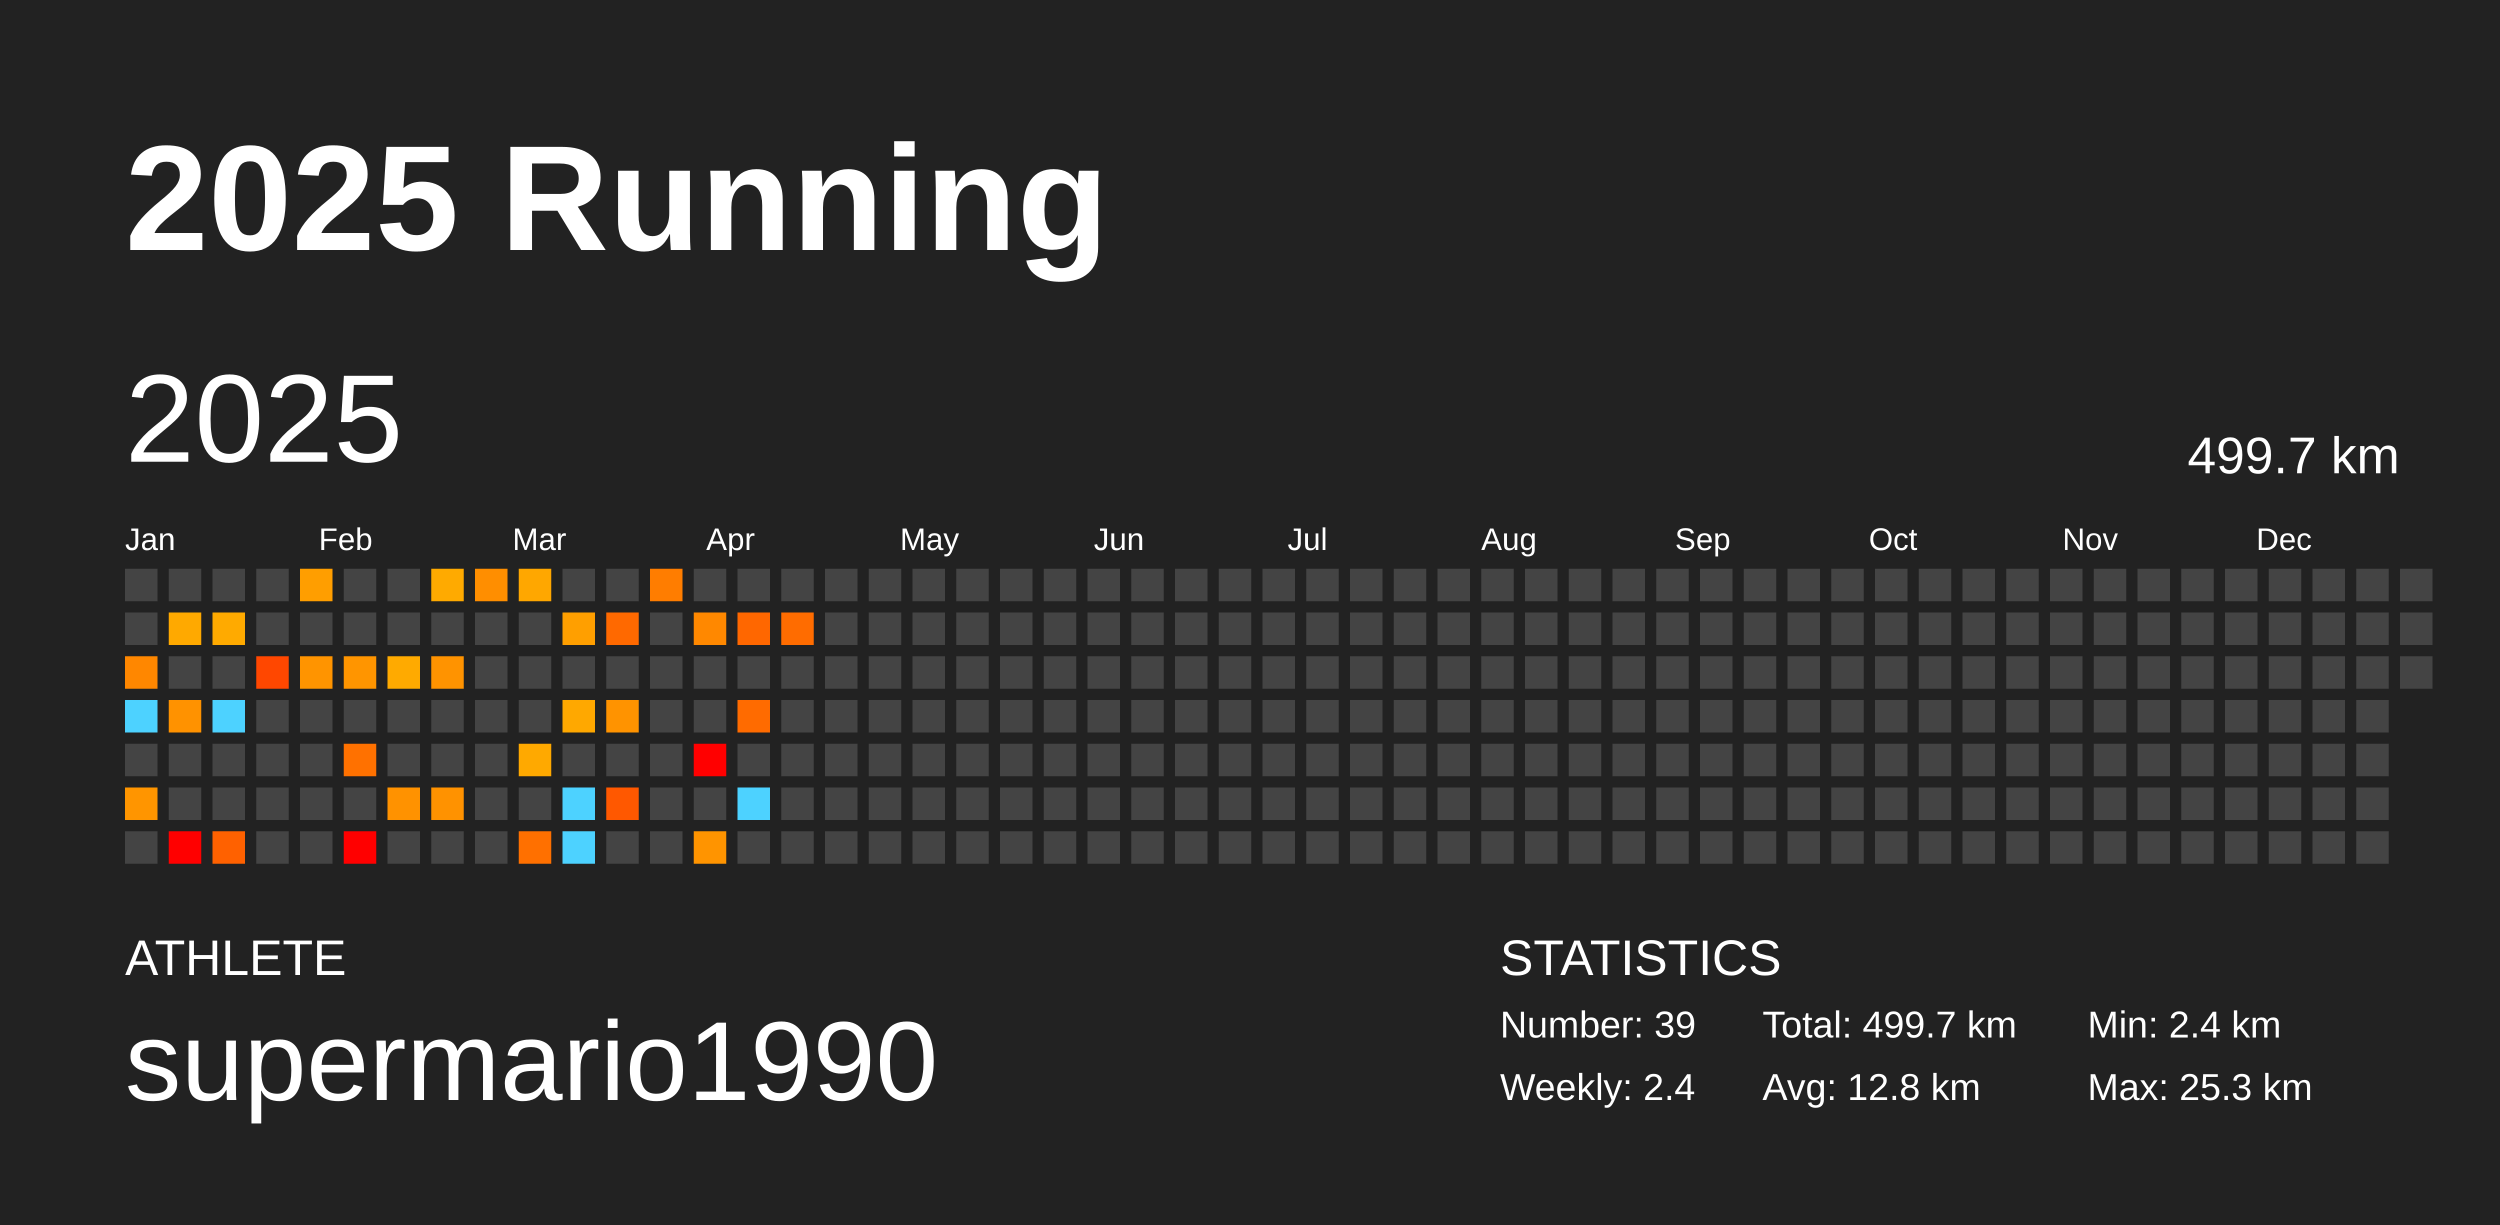
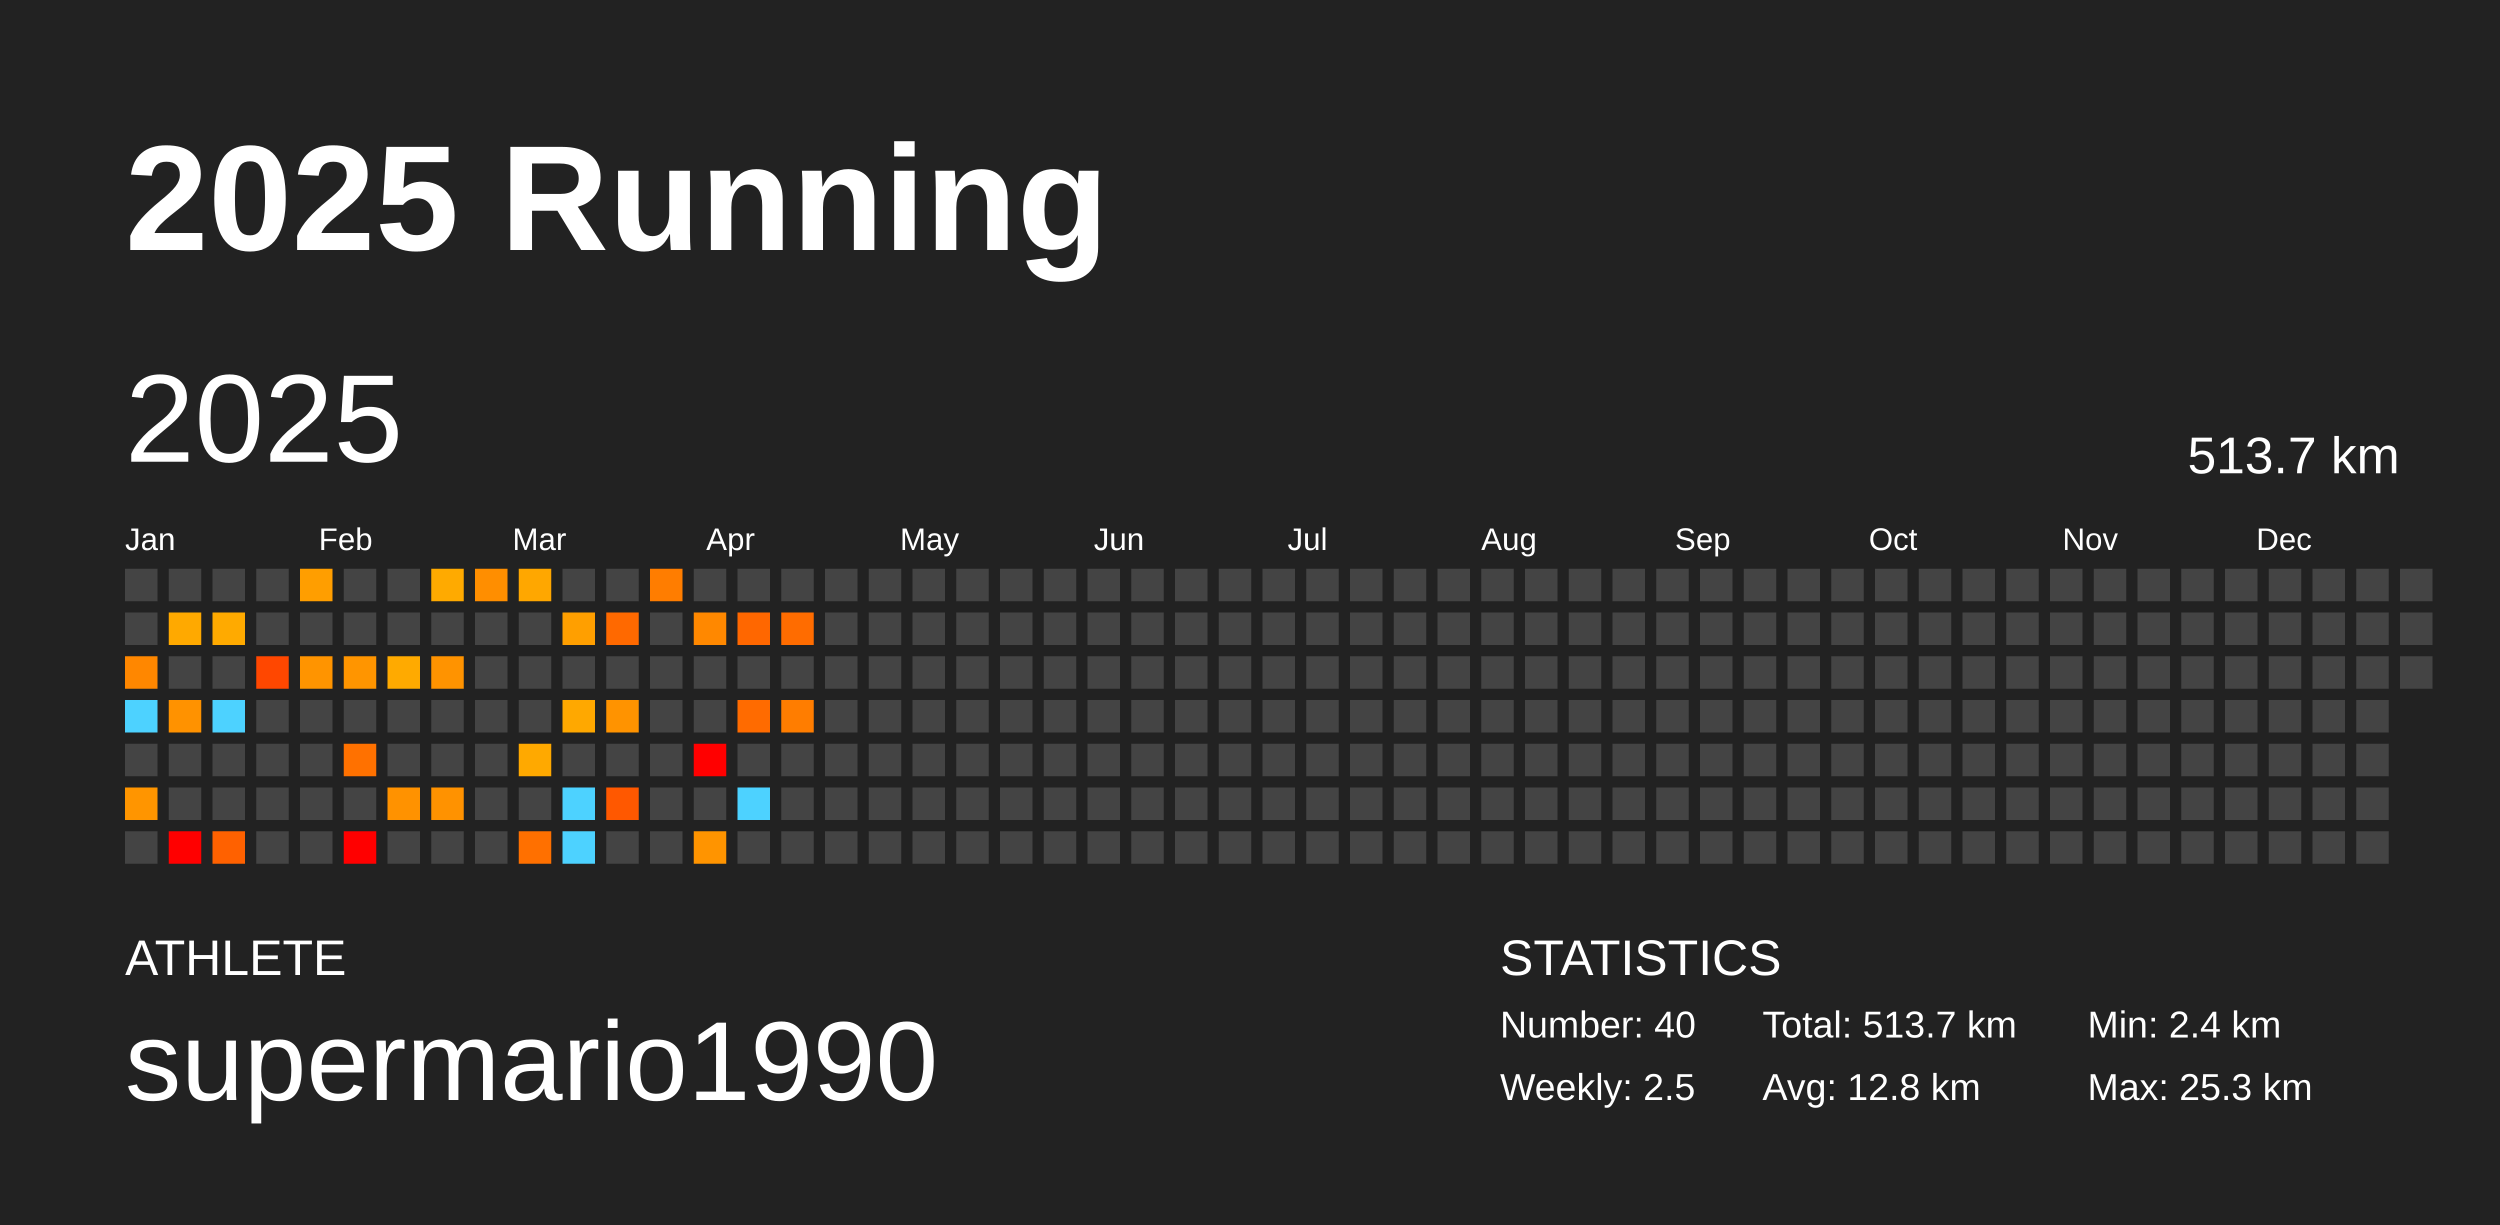
<svg xmlns="http://www.w3.org/2000/svg" baseProfile="full" height="98mm" version="1.1" viewBox="0,0,200,98" width="200mm">
  <defs />
  <rect fill="#222222" height="98" width="200" x="0" y="0" />
  <text fill="#FFFFFF" style="font-size:12px; font-family:Arial; font-weight:bold;" x="10" y="20">2025 Running</text>
  <text fill="#FFFFFF" style="font-size:4px; font-family:Arial" x="10" y="78">ATHLETE</text>
  <text fill="#FFFFFF" style="font-size:9px; font-family:Arial" x="10" y="88">supermario1990</text>
  <text fill="#FFFFFF" style="font-size:4px; font-family:Arial" x="120" y="78">STATISTICS</text>
-   <text fill="#FFFFFF" style="font-size:3px; font-family:Arial" x="120" y="83">Number: 39</text>
-   <text fill="#FFFFFF" style="font-size:3px; font-family:Arial" x="120" y="88">Weekly: 2.4</text>
-   <text fill="#FFFFFF" style="font-size:3px; font-family:Arial" x="141" y="83">Total: 499.7 km</text>
+   <text fill="#FFFFFF" style="font-size:3px; font-family:Arial" x="120" y="83">Number: 40</text>
+   <text fill="#FFFFFF" style="font-size:3px; font-family:Arial" x="120" y="88">Weekly: 2.5</text>
+   <text fill="#FFFFFF" style="font-size:3px; font-family:Arial" x="141" y="83">Total: 513.7 km</text>
  <text fill="#FFFFFF" style="font-size:3px; font-family:Arial" x="141" y="88">Avg: 12.8 km</text>
  <text fill="#FFFFFF" style="font-size:3px; font-family:Arial" x="167" y="83">Min: 2.4 km</text>
  <text fill="#FFFFFF" style="font-size:3px; font-family:Arial" x="167" y="88">Max: 25.3 km</text>
  <text dominant-baseline="hanging" fill="#FFFFFF" style="font-size:10.0px; font-family:Arial;" x="10" y="30">2025</text>
-   <text dominant-baseline="hanging" fill="#FFFFFF" style="font-size:4.125px; font-family:Arial;" x="175" y="35">499.7 km</text>
+   <text dominant-baseline="hanging" fill="#FFFFFF" style="font-size:4.125px; font-family:Arial;" x="175" y="35">513.7 km</text>
  <text fill="#FFFFFF" style="font-size:2.5px; font-family:Arial" x="10.0" y="44">Jan</text>
  <text fill="#FFFFFF" style="font-size:2.5px; font-family:Arial" x="25.5" y="44">Feb</text>
  <text fill="#FFFFFF" style="font-size:2.5px; font-family:Arial" x="41.0" y="44">Mar</text>
  <text fill="#FFFFFF" style="font-size:2.5px; font-family:Arial" x="56.5" y="44">Apr</text>
  <text fill="#FFFFFF" style="font-size:2.5px; font-family:Arial" x="72.0" y="44">May</text>
  <text fill="#FFFFFF" style="font-size:2.5px; font-family:Arial" x="87.5" y="44">Jun</text>
  <text fill="#FFFFFF" style="font-size:2.5px; font-family:Arial" x="103.0" y="44">Jul</text>
  <text fill="#FFFFFF" style="font-size:2.5px; font-family:Arial" x="118.5" y="44">Aug</text>
  <text fill="#FFFFFF" style="font-size:2.5px; font-family:Arial" x="134.0" y="44">Sep</text>
  <text fill="#FFFFFF" style="font-size:2.5px; font-family:Arial" x="149.5" y="44">Oct</text>
  <text fill="#FFFFFF" style="font-size:2.5px; font-family:Arial" x="165.0" y="44">Nov</text>
  <text fill="#FFFFFF" style="font-size:2.5px; font-family:Arial" x="180.5" y="44">Dec</text>
  <rect fill="#444444" height="2.6" width="2.6" x="10.0" y="45.5" />
  <rect fill="#444444" height="2.6" width="2.6" x="10.0" y="49.0" />
  <rect fill="#ff8700" height="2.6" width="2.6" x="10.0" y="52.5" />
  <rect fill="#4dd2ff" height="2.6" width="2.6" x="10.0" y="56.0" />
  <rect fill="#444444" height="2.6" width="2.6" x="10.0" y="59.5" />
  <rect fill="#ff9500" height="2.6" width="2.6" x="10.0" y="63.0" />
  <rect fill="#444444" height="2.6" width="2.6" x="10.0" y="66.5" />
  <rect fill="#444444" height="2.6" width="2.6" x="13.5" y="45.5" />
  <rect fill="#ffa900" height="2.6" width="2.6" x="13.5" y="49.0" />
  <rect fill="#444444" height="2.6" width="2.6" x="13.5" y="52.5" />
  <rect fill="#ff9200" height="2.6" width="2.6" x="13.5" y="56.0" />
  <rect fill="#444444" height="2.6" width="2.6" x="13.5" y="59.5" />
  <rect fill="#444444" height="2.6" width="2.6" x="13.5" y="63.0" />
  <rect fill="red" height="2.6" width="2.6" x="13.5" y="66.5" />
  <rect fill="#444444" height="2.6" width="2.6" x="17.0" y="45.5" />
  <rect fill="#ffaa00" height="2.6" width="2.6" x="17.0" y="49.0" />
  <rect fill="#444444" height="2.6" width="2.6" x="17.0" y="52.5" />
  <rect fill="#4dd2ff" height="2.6" width="2.6" x="17.0" y="56.0" />
  <rect fill="#444444" height="2.6" width="2.6" x="17.0" y="59.5" />
  <rect fill="#444444" height="2.6" width="2.6" x="17.0" y="63.0" />
  <rect fill="#ff6100" height="2.6" width="2.6" x="17.0" y="66.5" />
  <rect fill="#444444" height="2.6" width="2.6" x="20.5" y="45.5" />
  <rect fill="#444444" height="2.6" width="2.6" x="20.5" y="49.0" />
  <rect fill="#ff4700" height="2.6" width="2.6" x="20.5" y="52.5" />
  <rect fill="#444444" height="2.6" width="2.6" x="20.5" y="56.0" />
  <rect fill="#444444" height="2.6" width="2.6" x="20.5" y="59.5" />
  <rect fill="#444444" height="2.6" width="2.6" x="20.5" y="63.0" />
  <rect fill="#444444" height="2.6" width="2.6" x="20.5" y="66.5" />
  <rect fill="#ff9e00" height="2.6" width="2.6" x="24.0" y="45.5" />
  <rect fill="#444444" height="2.6" width="2.6" x="24.0" y="49.0" />
  <rect fill="#ff9400" height="2.6" width="2.6" x="24.0" y="52.5" />
  <rect fill="#444444" height="2.6" width="2.6" x="24.0" y="56.0" />
  <rect fill="#444444" height="2.6" width="2.6" x="24.0" y="59.5" />
  <rect fill="#444444" height="2.6" width="2.6" x="24.0" y="63.0" />
  <rect fill="#444444" height="2.6" width="2.6" x="24.0" y="66.5" />
  <rect fill="#444444" height="2.6" width="2.6" x="27.5" y="45.5" />
  <rect fill="#444444" height="2.6" width="2.6" x="27.5" y="49.0" />
  <rect fill="#ff9500" height="2.6" width="2.6" x="27.5" y="52.5" />
  <rect fill="#444444" height="2.6" width="2.6" x="27.5" y="56.0" />
  <rect fill="#ff7100" height="2.6" width="2.6" x="27.5" y="59.5" />
  <rect fill="#444444" height="2.6" width="2.6" x="27.5" y="63.0" />
  <rect fill="red" height="2.6" width="2.6" x="27.5" y="66.5" />
  <rect fill="#444444" height="2.6" width="2.6" x="31.0" y="45.5" />
  <rect fill="#444444" height="2.6" width="2.6" x="31.0" y="49.0" />
  <rect fill="#ffaa00" height="2.6" width="2.6" x="31.0" y="52.5" />
  <rect fill="#444444" height="2.6" width="2.6" x="31.0" y="56.0" />
  <rect fill="#444444" height="2.6" width="2.6" x="31.0" y="59.5" />
  <rect fill="#ff9200" height="2.6" width="2.6" x="31.0" y="63.0" />
  <rect fill="#444444" height="2.6" width="2.6" x="31.0" y="66.5" />
  <rect fill="#ffaa00" height="2.6" width="2.6" x="34.5" y="45.5" />
  <rect fill="#444444" height="2.6" width="2.6" x="34.5" y="49.0" />
  <rect fill="#ff9300" height="2.6" width="2.6" x="34.5" y="52.5" />
  <rect fill="#444444" height="2.6" width="2.6" x="34.5" y="56.0" />
  <rect fill="#444444" height="2.6" width="2.6" x="34.5" y="59.5" />
  <rect fill="#ff9200" height="2.6" width="2.6" x="34.5" y="63.0" />
  <rect fill="#444444" height="2.6" width="2.6" x="34.5" y="66.5" />
  <rect fill="#ff8e00" height="2.6" width="2.6" x="38.0" y="45.5" />
  <rect fill="#444444" height="2.6" width="2.6" x="38.0" y="49.0" />
  <rect fill="#444444" height="2.6" width="2.6" x="38.0" y="52.5" />
  <rect fill="#444444" height="2.6" width="2.6" x="38.0" y="56.0" />
  <rect fill="#444444" height="2.6" width="2.6" x="38.0" y="59.5" />
  <rect fill="#444444" height="2.6" width="2.6" x="38.0" y="63.0" />
  <rect fill="#444444" height="2.6" width="2.6" x="38.0" y="66.5" />
  <rect fill="#ffa700" height="2.6" width="2.6" x="41.5" y="45.5" />
  <rect fill="#444444" height="2.6" width="2.6" x="41.5" y="49.0" />
  <rect fill="#444444" height="2.6" width="2.6" x="41.5" y="52.5" />
  <rect fill="#444444" height="2.6" width="2.6" x="41.5" y="56.0" />
  <rect fill="#ffa900" height="2.6" width="2.6" x="41.5" y="59.5" />
  <rect fill="#444444" height="2.6" width="2.6" x="41.5" y="63.0" />
  <rect fill="#ff7000" height="2.6" width="2.6" x="41.5" y="66.5" />
  <rect fill="#444444" height="2.6" width="2.6" x="45.0" y="45.5" />
  <rect fill="#ff9f00" height="2.6" width="2.6" x="45.0" y="49.0" />
  <rect fill="#444444" height="2.6" width="2.6" x="45.0" y="52.5" />
  <rect fill="#ffa800" height="2.6" width="2.6" x="45.0" y="56.0" />
  <rect fill="#444444" height="2.6" width="2.6" x="45.0" y="59.5" />
  <rect fill="#4dd2ff" height="2.6" width="2.6" x="45.0" y="63.0" />
  <rect fill="#4dd2ff" height="2.6" width="2.6" x="45.0" y="66.5" />
  <rect fill="#444444" height="2.6" width="2.6" x="48.5" y="45.5" />
  <rect fill="#ff6900" height="2.6" width="2.6" x="48.5" y="49.0" />
  <rect fill="#444444" height="2.6" width="2.6" x="48.5" y="52.5" />
  <rect fill="#ff9300" height="2.6" width="2.6" x="48.5" y="56.0" />
  <rect fill="#444444" height="2.6" width="2.6" x="48.5" y="59.5" />
  <rect fill="#ff5800" height="2.6" width="2.6" x="48.5" y="63.0" />
  <rect fill="#444444" height="2.6" width="2.6" x="48.5" y="66.5" />
  <rect fill="#ff7d00" height="2.6" width="2.6" x="52.0" y="45.5" />
  <rect fill="#444444" height="2.6" width="2.6" x="52.0" y="49.0" />
  <rect fill="#444444" height="2.6" width="2.6" x="52.0" y="52.5" />
  <rect fill="#444444" height="2.6" width="2.6" x="52.0" y="56.0" />
  <rect fill="#444444" height="2.6" width="2.6" x="52.0" y="59.5" />
  <rect fill="#444444" height="2.6" width="2.6" x="52.0" y="63.0" />
  <rect fill="#444444" height="2.6" width="2.6" x="52.0" y="66.5" />
  <rect fill="#444444" height="2.6" width="2.6" x="55.5" y="45.5" />
  <rect fill="#ff8800" height="2.6" width="2.6" x="55.5" y="49.0" />
  <rect fill="#444444" height="2.6" width="2.6" x="55.5" y="52.5" />
  <rect fill="#444444" height="2.6" width="2.6" x="55.5" y="56.0" />
  <rect fill="red" height="2.6" width="2.6" x="55.5" y="59.5" />
  <rect fill="#444444" height="2.6" width="2.6" x="55.5" y="63.0" />
  <rect fill="#ff9400" height="2.6" width="2.6" x="55.5" y="66.5" />
  <rect fill="#444444" height="2.6" width="2.6" x="59.0" y="45.5" />
  <rect fill="#ff6700" height="2.6" width="2.6" x="59.0" y="49.0" />
  <rect fill="#444444" height="2.6" width="2.6" x="59.0" y="52.5" />
  <rect fill="#ff6b00" height="2.6" width="2.6" x="59.0" y="56.0" />
  <rect fill="#444444" height="2.6" width="2.6" x="59.0" y="59.5" />
  <rect fill="#4dd2ff" height="2.6" width="2.6" x="59.0" y="63.0" />
  <rect fill="#444444" height="2.6" width="2.6" x="59.0" y="66.5" />
  <rect fill="#444444" height="2.6" width="2.6" x="62.5" y="45.5" />
  <rect fill="#ff6c00" height="2.6" width="2.6" x="62.5" y="49.0" />
  <rect fill="#444444" height="2.6" width="2.6" x="62.5" y="52.5" />
-   <rect fill="#444444" height="2.6" width="2.6" x="62.5" y="56.0" />
+   <rect fill="#ff7d00" height="2.6" width="2.6" x="62.5" y="56.0" />
  <rect fill="#444444" height="2.6" width="2.6" x="62.5" y="59.5" />
  <rect fill="#444444" height="2.6" width="2.6" x="62.5" y="63.0" />
  <rect fill="#444444" height="2.6" width="2.6" x="62.5" y="66.5" />
  <rect fill="#444444" height="2.6" width="2.6" x="66.0" y="45.5" />
  <rect fill="#444444" height="2.6" width="2.6" x="66.0" y="49.0" />
  <rect fill="#444444" height="2.6" width="2.6" x="66.0" y="52.5" />
  <rect fill="#444444" height="2.6" width="2.6" x="66.0" y="56.0" />
  <rect fill="#444444" height="2.6" width="2.6" x="66.0" y="59.5" />
  <rect fill="#444444" height="2.6" width="2.6" x="66.0" y="63.0" />
  <rect fill="#444444" height="2.6" width="2.6" x="66.0" y="66.5" />
  <rect fill="#444444" height="2.6" width="2.6" x="69.5" y="45.5" />
  <rect fill="#444444" height="2.6" width="2.6" x="69.5" y="49.0" />
  <rect fill="#444444" height="2.6" width="2.6" x="69.5" y="52.5" />
  <rect fill="#444444" height="2.6" width="2.6" x="69.5" y="56.0" />
  <rect fill="#444444" height="2.6" width="2.6" x="69.5" y="59.5" />
  <rect fill="#444444" height="2.6" width="2.6" x="69.5" y="63.0" />
  <rect fill="#444444" height="2.6" width="2.6" x="69.5" y="66.5" />
  <rect fill="#444444" height="2.6" width="2.6" x="73.0" y="45.5" />
  <rect fill="#444444" height="2.6" width="2.6" x="73.0" y="49.0" />
  <rect fill="#444444" height="2.6" width="2.6" x="73.0" y="52.5" />
  <rect fill="#444444" height="2.6" width="2.6" x="73.0" y="56.0" />
  <rect fill="#444444" height="2.6" width="2.6" x="73.0" y="59.5" />
  <rect fill="#444444" height="2.6" width="2.6" x="73.0" y="63.0" />
  <rect fill="#444444" height="2.6" width="2.6" x="73.0" y="66.5" />
  <rect fill="#444444" height="2.6" width="2.6" x="76.5" y="45.5" />
  <rect fill="#444444" height="2.6" width="2.6" x="76.5" y="49.0" />
  <rect fill="#444444" height="2.6" width="2.6" x="76.5" y="52.5" />
  <rect fill="#444444" height="2.6" width="2.6" x="76.5" y="56.0" />
  <rect fill="#444444" height="2.6" width="2.6" x="76.5" y="59.5" />
  <rect fill="#444444" height="2.6" width="2.6" x="76.5" y="63.0" />
  <rect fill="#444444" height="2.6" width="2.6" x="76.5" y="66.5" />
  <rect fill="#444444" height="2.6" width="2.6" x="80.0" y="45.5" />
  <rect fill="#444444" height="2.6" width="2.6" x="80.0" y="49.0" />
  <rect fill="#444444" height="2.6" width="2.6" x="80.0" y="52.5" />
  <rect fill="#444444" height="2.6" width="2.6" x="80.0" y="56.0" />
  <rect fill="#444444" height="2.6" width="2.6" x="80.0" y="59.5" />
  <rect fill="#444444" height="2.6" width="2.6" x="80.0" y="63.0" />
  <rect fill="#444444" height="2.6" width="2.6" x="80.0" y="66.5" />
  <rect fill="#444444" height="2.6" width="2.6" x="83.5" y="45.5" />
  <rect fill="#444444" height="2.6" width="2.6" x="83.5" y="49.0" />
  <rect fill="#444444" height="2.6" width="2.6" x="83.5" y="52.5" />
  <rect fill="#444444" height="2.6" width="2.6" x="83.5" y="56.0" />
  <rect fill="#444444" height="2.6" width="2.6" x="83.5" y="59.5" />
  <rect fill="#444444" height="2.6" width="2.6" x="83.5" y="63.0" />
  <rect fill="#444444" height="2.6" width="2.6" x="83.5" y="66.5" />
  <rect fill="#444444" height="2.6" width="2.6" x="87.0" y="45.5" />
  <rect fill="#444444" height="2.6" width="2.6" x="87.0" y="49.0" />
  <rect fill="#444444" height="2.6" width="2.6" x="87.0" y="52.5" />
  <rect fill="#444444" height="2.6" width="2.6" x="87.0" y="56.0" />
  <rect fill="#444444" height="2.6" width="2.6" x="87.0" y="59.5" />
  <rect fill="#444444" height="2.6" width="2.6" x="87.0" y="63.0" />
  <rect fill="#444444" height="2.6" width="2.6" x="87.0" y="66.5" />
  <rect fill="#444444" height="2.6" width="2.6" x="90.5" y="45.5" />
  <rect fill="#444444" height="2.6" width="2.6" x="90.5" y="49.0" />
  <rect fill="#444444" height="2.6" width="2.6" x="90.5" y="52.5" />
  <rect fill="#444444" height="2.6" width="2.6" x="90.5" y="56.0" />
  <rect fill="#444444" height="2.6" width="2.6" x="90.5" y="59.5" />
  <rect fill="#444444" height="2.6" width="2.6" x="90.5" y="63.0" />
  <rect fill="#444444" height="2.6" width="2.6" x="90.5" y="66.5" />
  <rect fill="#444444" height="2.6" width="2.6" x="94.0" y="45.5" />
  <rect fill="#444444" height="2.6" width="2.6" x="94.0" y="49.0" />
  <rect fill="#444444" height="2.6" width="2.6" x="94.0" y="52.5" />
  <rect fill="#444444" height="2.6" width="2.6" x="94.0" y="56.0" />
  <rect fill="#444444" height="2.6" width="2.6" x="94.0" y="59.5" />
  <rect fill="#444444" height="2.6" width="2.6" x="94.0" y="63.0" />
  <rect fill="#444444" height="2.6" width="2.6" x="94.0" y="66.5" />
  <rect fill="#444444" height="2.6" width="2.6" x="97.5" y="45.5" />
  <rect fill="#444444" height="2.6" width="2.6" x="97.5" y="49.0" />
  <rect fill="#444444" height="2.6" width="2.6" x="97.5" y="52.5" />
  <rect fill="#444444" height="2.6" width="2.6" x="97.5" y="56.0" />
  <rect fill="#444444" height="2.6" width="2.6" x="97.5" y="59.5" />
  <rect fill="#444444" height="2.6" width="2.6" x="97.5" y="63.0" />
  <rect fill="#444444" height="2.6" width="2.6" x="97.5" y="66.5" />
  <rect fill="#444444" height="2.6" width="2.6" x="101.0" y="45.5" />
  <rect fill="#444444" height="2.6" width="2.6" x="101.0" y="49.0" />
  <rect fill="#444444" height="2.6" width="2.6" x="101.0" y="52.5" />
  <rect fill="#444444" height="2.6" width="2.6" x="101.0" y="56.0" />
  <rect fill="#444444" height="2.6" width="2.6" x="101.0" y="59.5" />
  <rect fill="#444444" height="2.6" width="2.6" x="101.0" y="63.0" />
  <rect fill="#444444" height="2.6" width="2.6" x="101.0" y="66.5" />
  <rect fill="#444444" height="2.6" width="2.6" x="104.5" y="45.5" />
  <rect fill="#444444" height="2.6" width="2.6" x="104.5" y="49.0" />
  <rect fill="#444444" height="2.6" width="2.6" x="104.5" y="52.5" />
  <rect fill="#444444" height="2.6" width="2.6" x="104.5" y="56.0" />
  <rect fill="#444444" height="2.6" width="2.6" x="104.5" y="59.5" />
  <rect fill="#444444" height="2.6" width="2.6" x="104.5" y="63.0" />
  <rect fill="#444444" height="2.6" width="2.6" x="104.5" y="66.5" />
  <rect fill="#444444" height="2.6" width="2.6" x="108.0" y="45.5" />
  <rect fill="#444444" height="2.6" width="2.6" x="108.0" y="49.0" />
  <rect fill="#444444" height="2.6" width="2.6" x="108.0" y="52.5" />
  <rect fill="#444444" height="2.6" width="2.6" x="108.0" y="56.0" />
  <rect fill="#444444" height="2.6" width="2.6" x="108.0" y="59.5" />
  <rect fill="#444444" height="2.6" width="2.6" x="108.0" y="63.0" />
  <rect fill="#444444" height="2.6" width="2.6" x="108.0" y="66.5" />
  <rect fill="#444444" height="2.6" width="2.6" x="111.5" y="45.5" />
  <rect fill="#444444" height="2.6" width="2.6" x="111.5" y="49.0" />
  <rect fill="#444444" height="2.6" width="2.6" x="111.5" y="52.5" />
  <rect fill="#444444" height="2.6" width="2.6" x="111.5" y="56.0" />
  <rect fill="#444444" height="2.6" width="2.6" x="111.5" y="59.5" />
  <rect fill="#444444" height="2.6" width="2.6" x="111.5" y="63.0" />
  <rect fill="#444444" height="2.6" width="2.6" x="111.5" y="66.5" />
  <rect fill="#444444" height="2.6" width="2.6" x="115.0" y="45.5" />
  <rect fill="#444444" height="2.6" width="2.6" x="115.0" y="49.0" />
  <rect fill="#444444" height="2.6" width="2.6" x="115.0" y="52.5" />
  <rect fill="#444444" height="2.6" width="2.6" x="115.0" y="56.0" />
  <rect fill="#444444" height="2.6" width="2.6" x="115.0" y="59.5" />
  <rect fill="#444444" height="2.6" width="2.6" x="115.0" y="63.0" />
  <rect fill="#444444" height="2.6" width="2.6" x="115.0" y="66.5" />
  <rect fill="#444444" height="2.6" width="2.6" x="118.5" y="45.5" />
  <rect fill="#444444" height="2.6" width="2.6" x="118.5" y="49.0" />
  <rect fill="#444444" height="2.6" width="2.6" x="118.5" y="52.5" />
  <rect fill="#444444" height="2.6" width="2.6" x="118.5" y="56.0" />
  <rect fill="#444444" height="2.6" width="2.6" x="118.5" y="59.5" />
  <rect fill="#444444" height="2.6" width="2.6" x="118.5" y="63.0" />
  <rect fill="#444444" height="2.6" width="2.6" x="118.5" y="66.5" />
  <rect fill="#444444" height="2.6" width="2.6" x="122.0" y="45.5" />
  <rect fill="#444444" height="2.6" width="2.6" x="122.0" y="49.0" />
  <rect fill="#444444" height="2.6" width="2.6" x="122.0" y="52.5" />
  <rect fill="#444444" height="2.6" width="2.6" x="122.0" y="56.0" />
  <rect fill="#444444" height="2.6" width="2.6" x="122.0" y="59.5" />
  <rect fill="#444444" height="2.6" width="2.6" x="122.0" y="63.0" />
  <rect fill="#444444" height="2.6" width="2.6" x="122.0" y="66.5" />
  <rect fill="#444444" height="2.6" width="2.6" x="125.5" y="45.5" />
  <rect fill="#444444" height="2.6" width="2.6" x="125.5" y="49.0" />
  <rect fill="#444444" height="2.6" width="2.6" x="125.5" y="52.5" />
  <rect fill="#444444" height="2.6" width="2.6" x="125.5" y="56.0" />
  <rect fill="#444444" height="2.6" width="2.6" x="125.5" y="59.5" />
  <rect fill="#444444" height="2.6" width="2.6" x="125.5" y="63.0" />
  <rect fill="#444444" height="2.6" width="2.6" x="125.5" y="66.5" />
  <rect fill="#444444" height="2.6" width="2.6" x="129.0" y="45.5" />
  <rect fill="#444444" height="2.6" width="2.6" x="129.0" y="49.0" />
  <rect fill="#444444" height="2.6" width="2.6" x="129.0" y="52.5" />
  <rect fill="#444444" height="2.6" width="2.6" x="129.0" y="56.0" />
  <rect fill="#444444" height="2.6" width="2.6" x="129.0" y="59.5" />
  <rect fill="#444444" height="2.6" width="2.6" x="129.0" y="63.0" />
  <rect fill="#444444" height="2.6" width="2.6" x="129.0" y="66.5" />
  <rect fill="#444444" height="2.6" width="2.6" x="132.5" y="45.5" />
  <rect fill="#444444" height="2.6" width="2.6" x="132.5" y="49.0" />
  <rect fill="#444444" height="2.6" width="2.6" x="132.5" y="52.5" />
  <rect fill="#444444" height="2.6" width="2.6" x="132.5" y="56.0" />
  <rect fill="#444444" height="2.6" width="2.6" x="132.5" y="59.5" />
  <rect fill="#444444" height="2.6" width="2.6" x="132.5" y="63.0" />
  <rect fill="#444444" height="2.6" width="2.6" x="132.5" y="66.5" />
  <rect fill="#444444" height="2.6" width="2.6" x="136.0" y="45.5" />
  <rect fill="#444444" height="2.6" width="2.6" x="136.0" y="49.0" />
  <rect fill="#444444" height="2.6" width="2.6" x="136.0" y="52.5" />
  <rect fill="#444444" height="2.6" width="2.6" x="136.0" y="56.0" />
  <rect fill="#444444" height="2.6" width="2.6" x="136.0" y="59.5" />
  <rect fill="#444444" height="2.6" width="2.6" x="136.0" y="63.0" />
  <rect fill="#444444" height="2.6" width="2.6" x="136.0" y="66.5" />
  <rect fill="#444444" height="2.6" width="2.6" x="139.5" y="45.5" />
  <rect fill="#444444" height="2.6" width="2.6" x="139.5" y="49.0" />
  <rect fill="#444444" height="2.6" width="2.6" x="139.5" y="52.5" />
  <rect fill="#444444" height="2.6" width="2.6" x="139.5" y="56.0" />
  <rect fill="#444444" height="2.6" width="2.6" x="139.5" y="59.5" />
  <rect fill="#444444" height="2.6" width="2.6" x="139.5" y="63.0" />
  <rect fill="#444444" height="2.6" width="2.6" x="139.5" y="66.5" />
  <rect fill="#444444" height="2.6" width="2.6" x="143.0" y="45.5" />
  <rect fill="#444444" height="2.6" width="2.6" x="143.0" y="49.0" />
  <rect fill="#444444" height="2.6" width="2.6" x="143.0" y="52.5" />
  <rect fill="#444444" height="2.6" width="2.6" x="143.0" y="56.0" />
  <rect fill="#444444" height="2.6" width="2.6" x="143.0" y="59.5" />
  <rect fill="#444444" height="2.6" width="2.6" x="143.0" y="63.0" />
  <rect fill="#444444" height="2.6" width="2.6" x="143.0" y="66.5" />
  <rect fill="#444444" height="2.6" width="2.6" x="146.5" y="45.5" />
  <rect fill="#444444" height="2.6" width="2.6" x="146.5" y="49.0" />
  <rect fill="#444444" height="2.6" width="2.6" x="146.5" y="52.5" />
  <rect fill="#444444" height="2.6" width="2.6" x="146.5" y="56.0" />
  <rect fill="#444444" height="2.6" width="2.6" x="146.5" y="59.5" />
  <rect fill="#444444" height="2.6" width="2.6" x="146.5" y="63.0" />
  <rect fill="#444444" height="2.6" width="2.6" x="146.5" y="66.5" />
  <rect fill="#444444" height="2.6" width="2.6" x="150.0" y="45.5" />
  <rect fill="#444444" height="2.6" width="2.6" x="150.0" y="49.0" />
  <rect fill="#444444" height="2.6" width="2.6" x="150.0" y="52.5" />
  <rect fill="#444444" height="2.6" width="2.6" x="150.0" y="56.0" />
  <rect fill="#444444" height="2.6" width="2.6" x="150.0" y="59.5" />
  <rect fill="#444444" height="2.6" width="2.6" x="150.0" y="63.0" />
  <rect fill="#444444" height="2.6" width="2.6" x="150.0" y="66.5" />
  <rect fill="#444444" height="2.6" width="2.6" x="153.5" y="45.5" />
  <rect fill="#444444" height="2.6" width="2.6" x="153.5" y="49.0" />
  <rect fill="#444444" height="2.6" width="2.6" x="153.5" y="52.5" />
  <rect fill="#444444" height="2.6" width="2.6" x="153.5" y="56.0" />
  <rect fill="#444444" height="2.6" width="2.6" x="153.5" y="59.5" />
  <rect fill="#444444" height="2.6" width="2.6" x="153.5" y="63.0" />
  <rect fill="#444444" height="2.6" width="2.6" x="153.5" y="66.5" />
  <rect fill="#444444" height="2.6" width="2.6" x="157.0" y="45.5" />
  <rect fill="#444444" height="2.6" width="2.6" x="157.0" y="49.0" />
  <rect fill="#444444" height="2.6" width="2.6" x="157.0" y="52.5" />
  <rect fill="#444444" height="2.6" width="2.6" x="157.0" y="56.0" />
  <rect fill="#444444" height="2.6" width="2.6" x="157.0" y="59.5" />
  <rect fill="#444444" height="2.6" width="2.6" x="157.0" y="63.0" />
  <rect fill="#444444" height="2.6" width="2.6" x="157.0" y="66.5" />
  <rect fill="#444444" height="2.6" width="2.6" x="160.5" y="45.5" />
  <rect fill="#444444" height="2.6" width="2.6" x="160.5" y="49.0" />
  <rect fill="#444444" height="2.6" width="2.6" x="160.5" y="52.5" />
  <rect fill="#444444" height="2.6" width="2.6" x="160.5" y="56.0" />
  <rect fill="#444444" height="2.6" width="2.6" x="160.5" y="59.5" />
  <rect fill="#444444" height="2.6" width="2.6" x="160.5" y="63.0" />
  <rect fill="#444444" height="2.6" width="2.6" x="160.5" y="66.5" />
  <rect fill="#444444" height="2.6" width="2.6" x="164.0" y="45.5" />
  <rect fill="#444444" height="2.6" width="2.6" x="164.0" y="49.0" />
  <rect fill="#444444" height="2.6" width="2.6" x="164.0" y="52.5" />
  <rect fill="#444444" height="2.6" width="2.6" x="164.0" y="56.0" />
  <rect fill="#444444" height="2.6" width="2.6" x="164.0" y="59.5" />
  <rect fill="#444444" height="2.6" width="2.6" x="164.0" y="63.0" />
  <rect fill="#444444" height="2.6" width="2.6" x="164.0" y="66.5" />
  <rect fill="#444444" height="2.6" width="2.6" x="167.5" y="45.5" />
  <rect fill="#444444" height="2.6" width="2.6" x="167.5" y="49.0" />
  <rect fill="#444444" height="2.6" width="2.6" x="167.5" y="52.5" />
  <rect fill="#444444" height="2.6" width="2.6" x="167.5" y="56.0" />
  <rect fill="#444444" height="2.6" width="2.6" x="167.5" y="59.5" />
  <rect fill="#444444" height="2.6" width="2.6" x="167.5" y="63.0" />
  <rect fill="#444444" height="2.6" width="2.6" x="167.5" y="66.5" />
  <rect fill="#444444" height="2.6" width="2.6" x="171.0" y="45.5" />
  <rect fill="#444444" height="2.6" width="2.6" x="171.0" y="49.0" />
  <rect fill="#444444" height="2.6" width="2.6" x="171.0" y="52.5" />
  <rect fill="#444444" height="2.6" width="2.6" x="171.0" y="56.0" />
  <rect fill="#444444" height="2.6" width="2.6" x="171.0" y="59.5" />
  <rect fill="#444444" height="2.6" width="2.6" x="171.0" y="63.0" />
  <rect fill="#444444" height="2.6" width="2.6" x="171.0" y="66.5" />
  <rect fill="#444444" height="2.6" width="2.6" x="174.5" y="45.5" />
  <rect fill="#444444" height="2.6" width="2.6" x="174.5" y="49.0" />
  <rect fill="#444444" height="2.6" width="2.6" x="174.5" y="52.5" />
  <rect fill="#444444" height="2.6" width="2.6" x="174.5" y="56.0" />
  <rect fill="#444444" height="2.6" width="2.6" x="174.5" y="59.5" />
  <rect fill="#444444" height="2.6" width="2.6" x="174.5" y="63.0" />
  <rect fill="#444444" height="2.6" width="2.6" x="174.5" y="66.5" />
  <rect fill="#444444" height="2.6" width="2.6" x="178.0" y="45.5" />
  <rect fill="#444444" height="2.6" width="2.6" x="178.0" y="49.0" />
  <rect fill="#444444" height="2.6" width="2.6" x="178.0" y="52.5" />
  <rect fill="#444444" height="2.6" width="2.6" x="178.0" y="56.0" />
  <rect fill="#444444" height="2.6" width="2.6" x="178.0" y="59.5" />
  <rect fill="#444444" height="2.6" width="2.6" x="178.0" y="63.0" />
  <rect fill="#444444" height="2.6" width="2.6" x="178.0" y="66.5" />
  <rect fill="#444444" height="2.6" width="2.6" x="181.5" y="45.5" />
  <rect fill="#444444" height="2.6" width="2.6" x="181.5" y="49.0" />
  <rect fill="#444444" height="2.6" width="2.6" x="181.5" y="52.5" />
  <rect fill="#444444" height="2.6" width="2.6" x="181.5" y="56.0" />
  <rect fill="#444444" height="2.6" width="2.6" x="181.5" y="59.5" />
  <rect fill="#444444" height="2.6" width="2.6" x="181.5" y="63.0" />
  <rect fill="#444444" height="2.6" width="2.6" x="181.5" y="66.5" />
  <rect fill="#444444" height="2.6" width="2.6" x="185.0" y="45.5" />
  <rect fill="#444444" height="2.6" width="2.6" x="185.0" y="49.0" />
  <rect fill="#444444" height="2.6" width="2.6" x="185.0" y="52.5" />
  <rect fill="#444444" height="2.6" width="2.6" x="185.0" y="56.0" />
  <rect fill="#444444" height="2.6" width="2.6" x="185.0" y="59.5" />
  <rect fill="#444444" height="2.6" width="2.6" x="185.0" y="63.0" />
  <rect fill="#444444" height="2.6" width="2.6" x="185.0" y="66.5" />
  <rect fill="#444444" height="2.6" width="2.6" x="188.5" y="45.5" />
  <rect fill="#444444" height="2.6" width="2.6" x="188.5" y="49.0" />
  <rect fill="#444444" height="2.6" width="2.6" x="188.5" y="52.5" />
  <rect fill="#444444" height="2.6" width="2.6" x="188.5" y="56.0" />
  <rect fill="#444444" height="2.6" width="2.6" x="188.5" y="59.5" />
  <rect fill="#444444" height="2.6" width="2.6" x="188.5" y="63.0" />
  <rect fill="#444444" height="2.6" width="2.6" x="188.5" y="66.5" />
  <rect fill="#444444" height="2.6" width="2.6" x="192.0" y="45.5" />
  <rect fill="#444444" height="2.6" width="2.6" x="192.0" y="49.0" />
  <rect fill="#444444" height="2.6" width="2.6" x="192.0" y="52.5" />
</svg>
